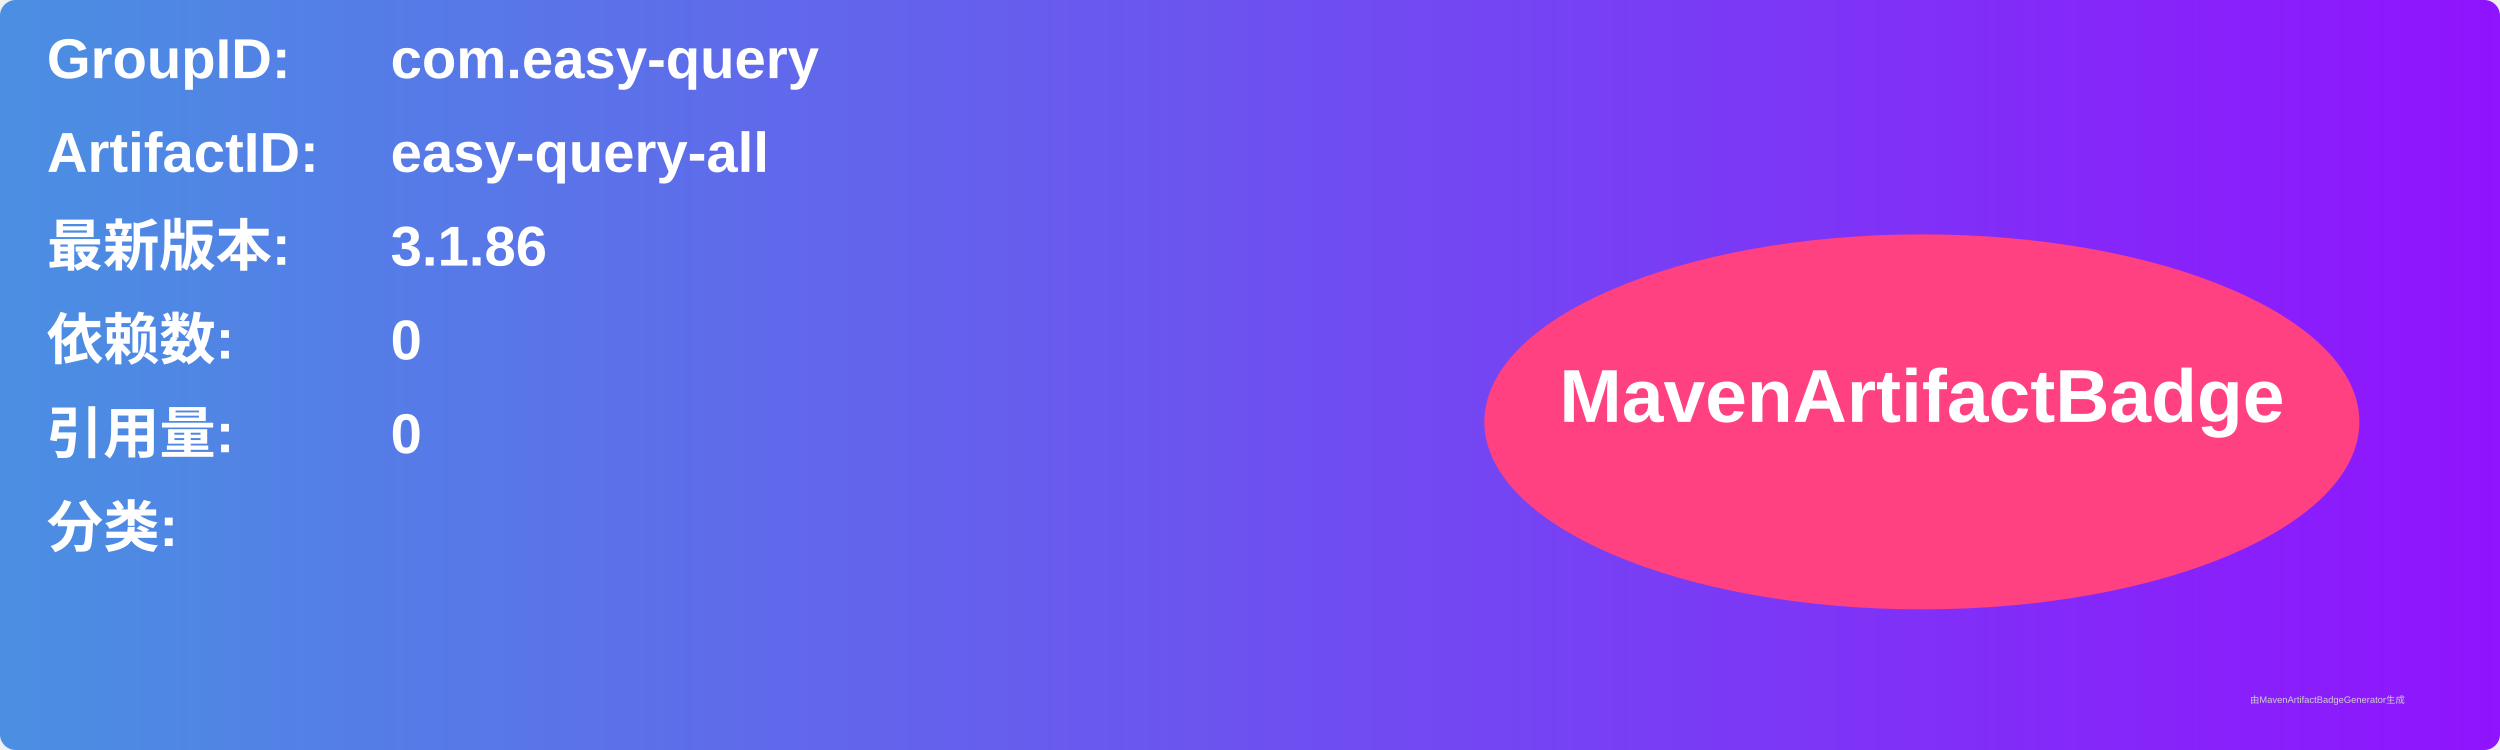
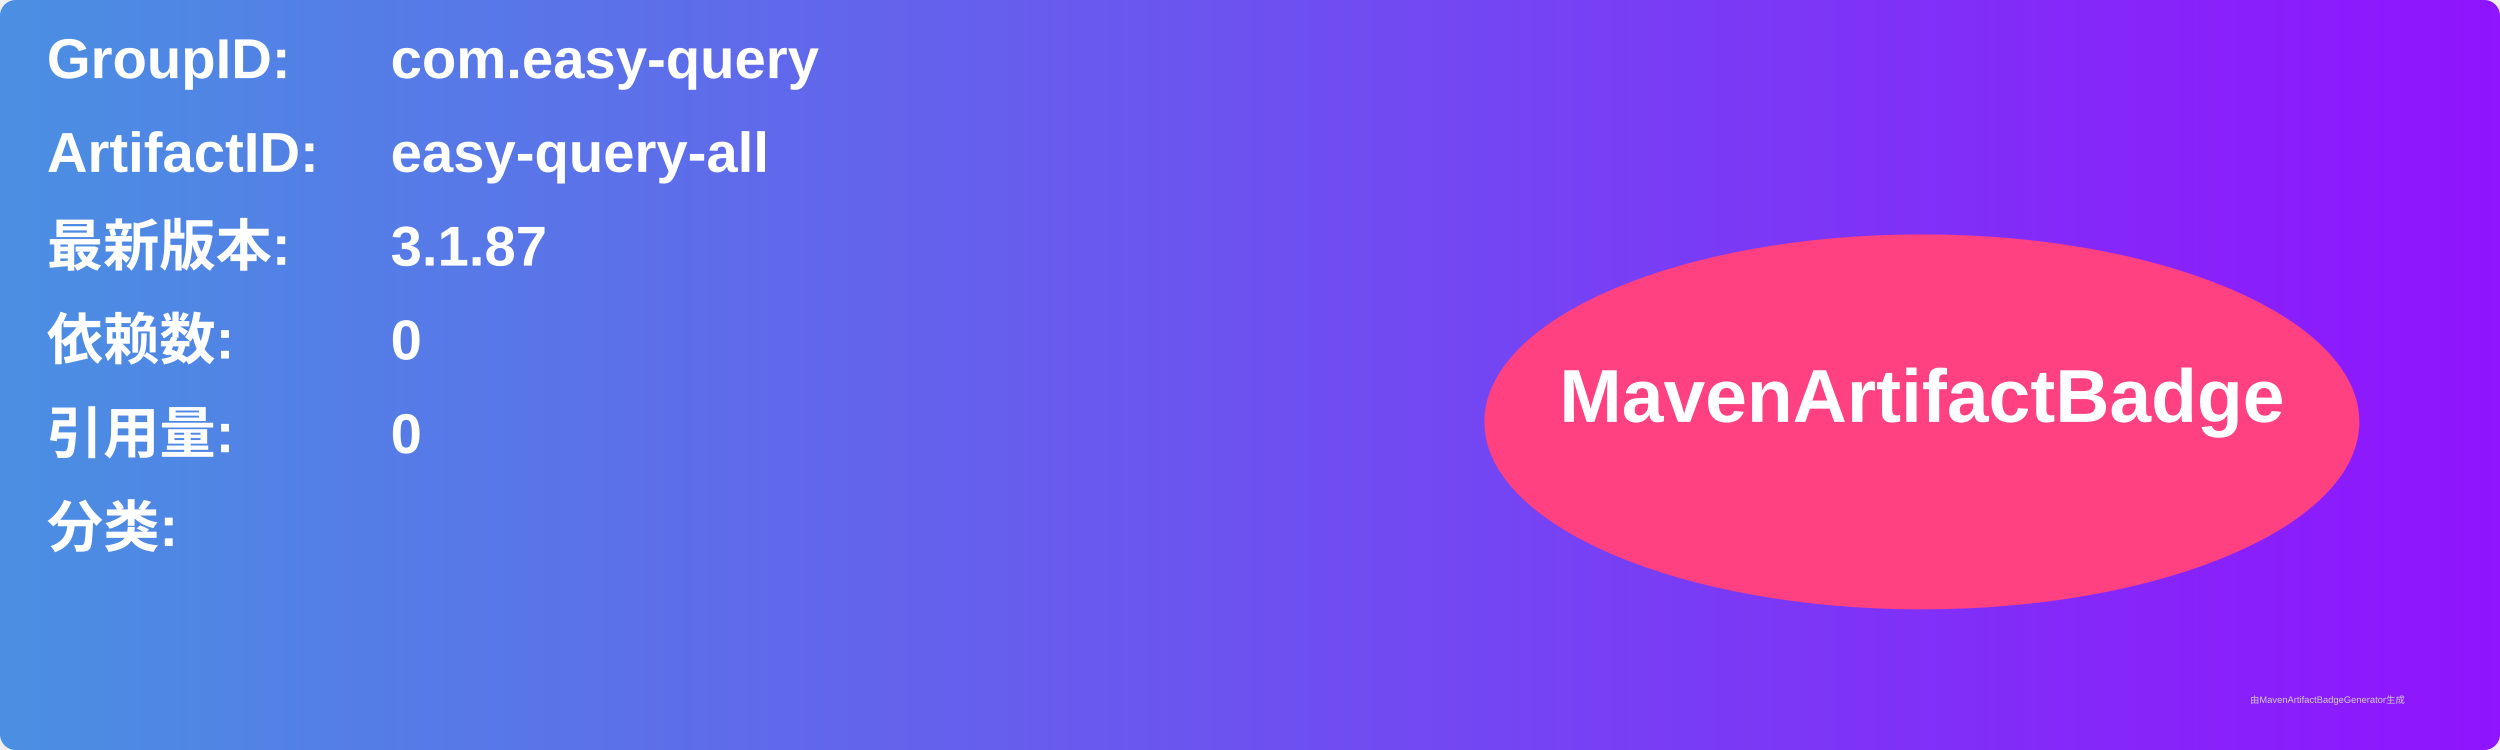
<svg xmlns="http://www.w3.org/2000/svg" width="800" height="240" viewBox="0 0 800 240">
  <linearGradient id="grad" x1="0%" y1="0%" x2="100%" y2="0%">
    <stop offset="0%" stop-color="#4a90e2" />
    <stop offset="100%" stop-color="#9013fe" />
  </linearGradient>
  <rect width="100%" height="100%" rx="5" ry="5" fill="url(#grad)" />
  <g transform="translate(15, 15)">
    <text x="0" y="10" font-family="Arial" font-size="18" fill="white" font-weight="bold" width="260">GroupID:</text>
    <text x="110" y="10" font-family="Arial" font-size="18" fill="white" font-weight="bold" width="460">com.easy-query</text>
    <text x="0" y="40" font-family="Arial" font-size="18" fill="white" font-weight="bold" width="260">ArtifactID:</text>
    <text x="110" y="40" font-family="Arial" font-size="18" fill="white" font-weight="bold" width="460">easy-query-all</text>
    <text x="0" y="70" font-family="Arial" font-size="18" fill="white" font-weight="bold">最新版本:</text>
    <text x="110" y="70" font-family="Arial" font-size="18" fill="white" font-weight="bold">
-       <tspan font-weight="bold">3.1.86</tspan>
+       <tspan font-weight="bold">3.1.87</tspan>
    </text>
    <text x="0" y="100" font-family="Arial" font-size="18" fill="white" font-weight="bold">依赖数: </text>
    <text x="110" y="100" font-family="Arial" font-size="18" fill="white">
      <tspan font-weight="bold">0</tspan>
    </text>
    <text x="0" y="130" font-family="Arial" font-size="18" fill="white" font-weight="bold">引用量: </text>
    <text x="110" y="130" font-family="Arial" font-size="18" fill="white">
      <tspan font-weight="bold">0</tspan>
    </text>
    <text x="0" y="160" font-family="Arial" font-size="18" fill="white" font-weight="bold">分类:</text>
    <text x="10" y="190" font-family="Arial" font-size="10" fill="white">
      <tspan font-weight="bold" />
    </text>
    <ellipse cx="600" cy="120" rx="140" ry="60" fill="#ff4081" />
    <text x="600" y="120" text-anchor="middle" font-family="Arial" font-size="24" fill="white" font-weight="bold">MavenArtifactBadge</text>
  </g>
  <text x="720" y="225" font-family="Arial" font-size="3" fill="#d0d0d0">由MavenArtifactBadgeGenerator生成</text>
</svg>
